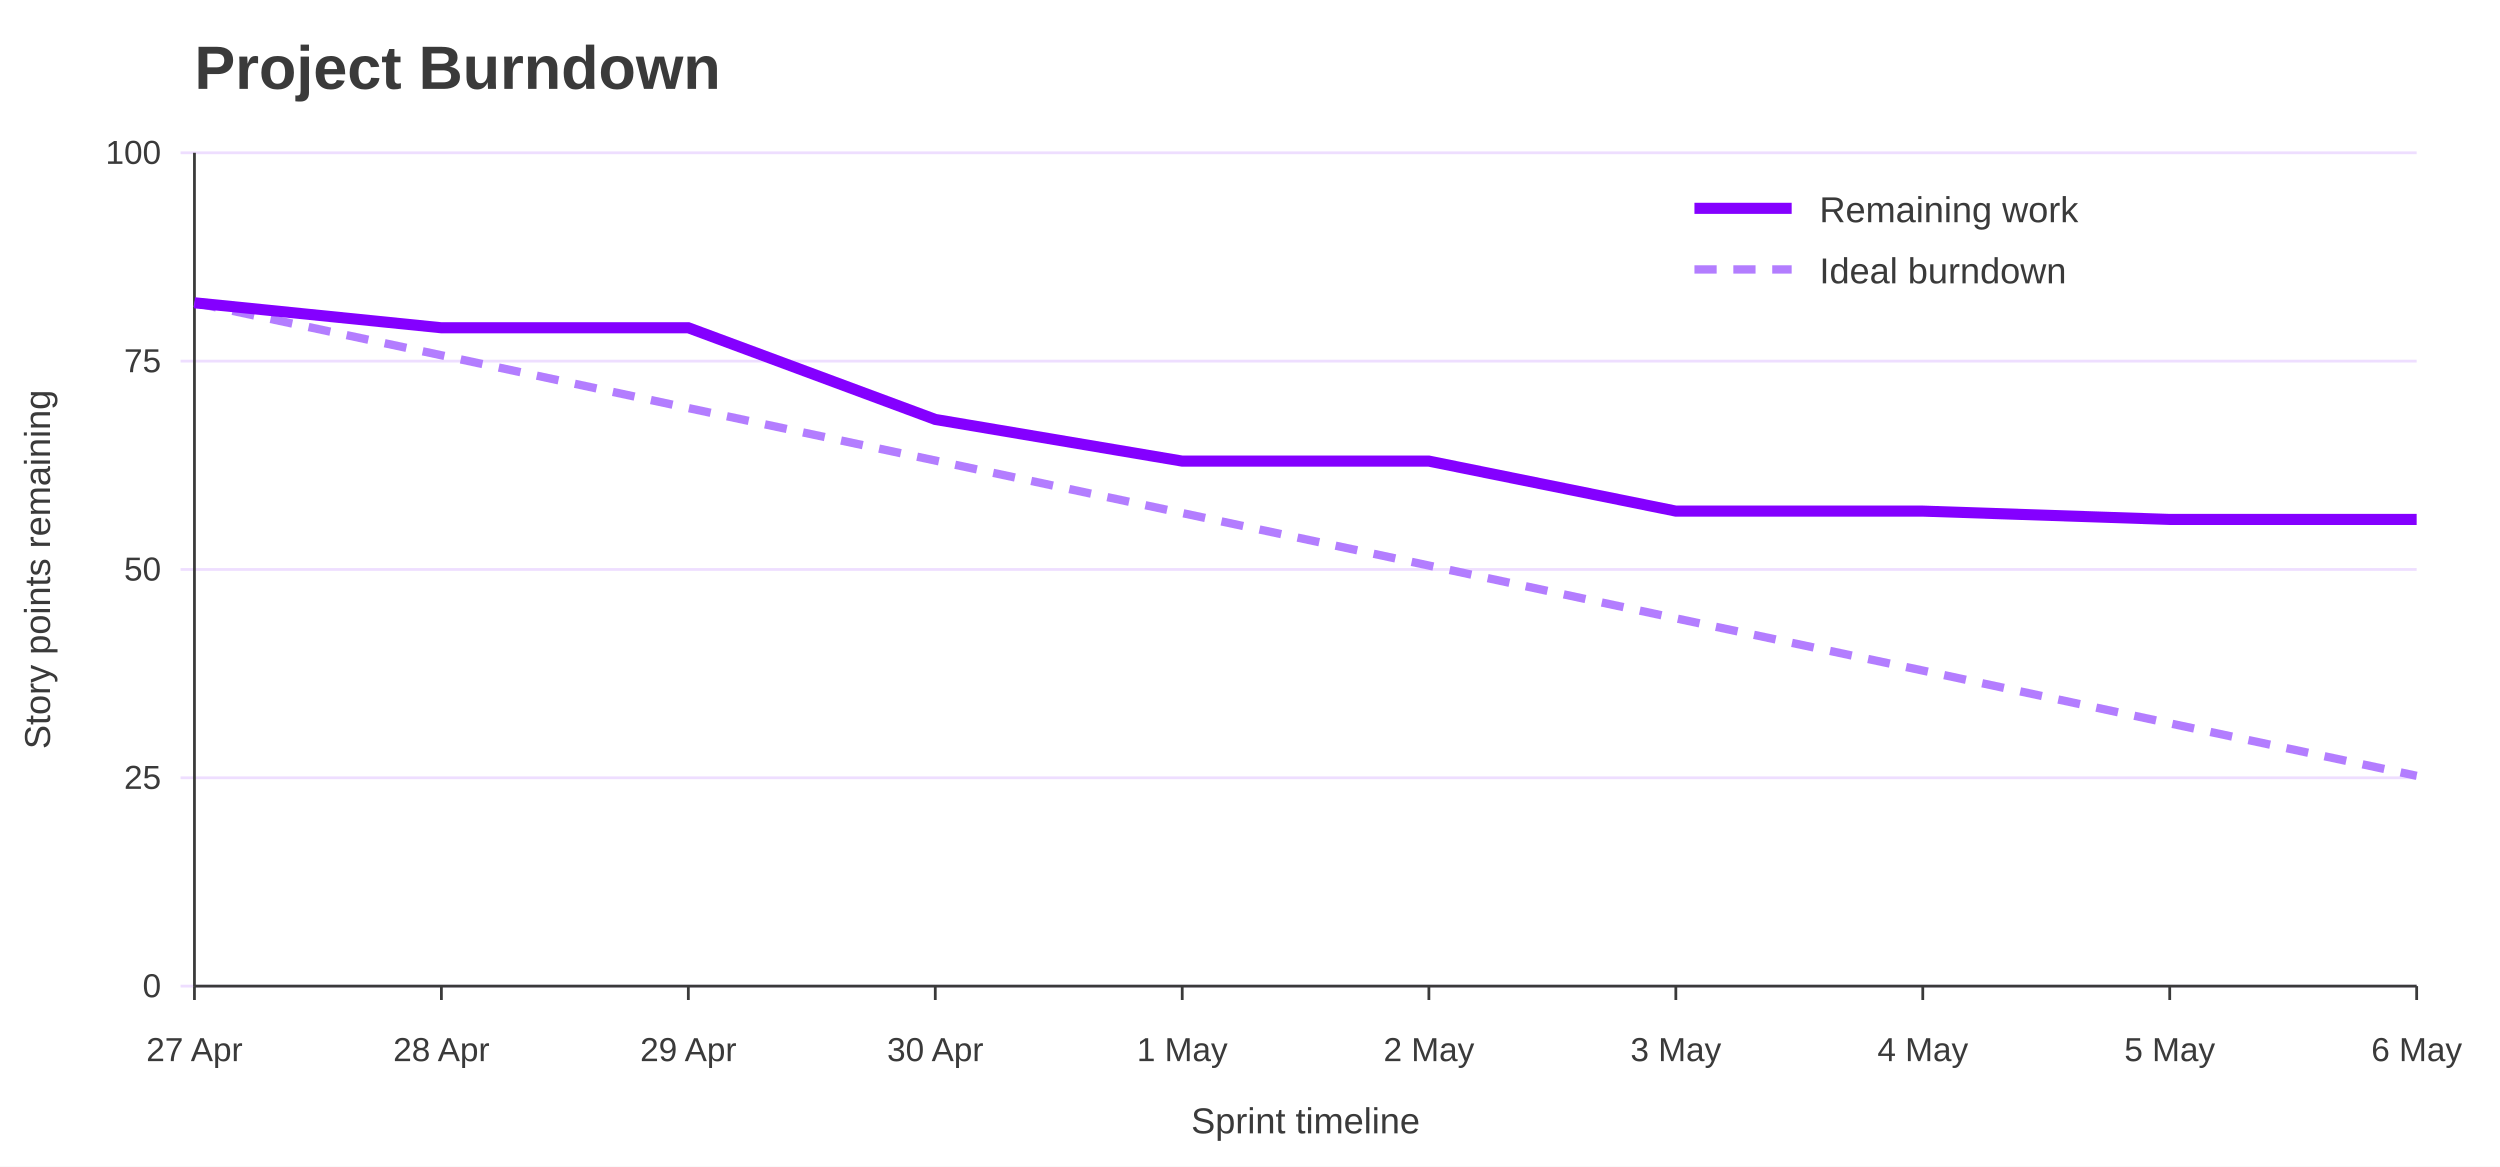
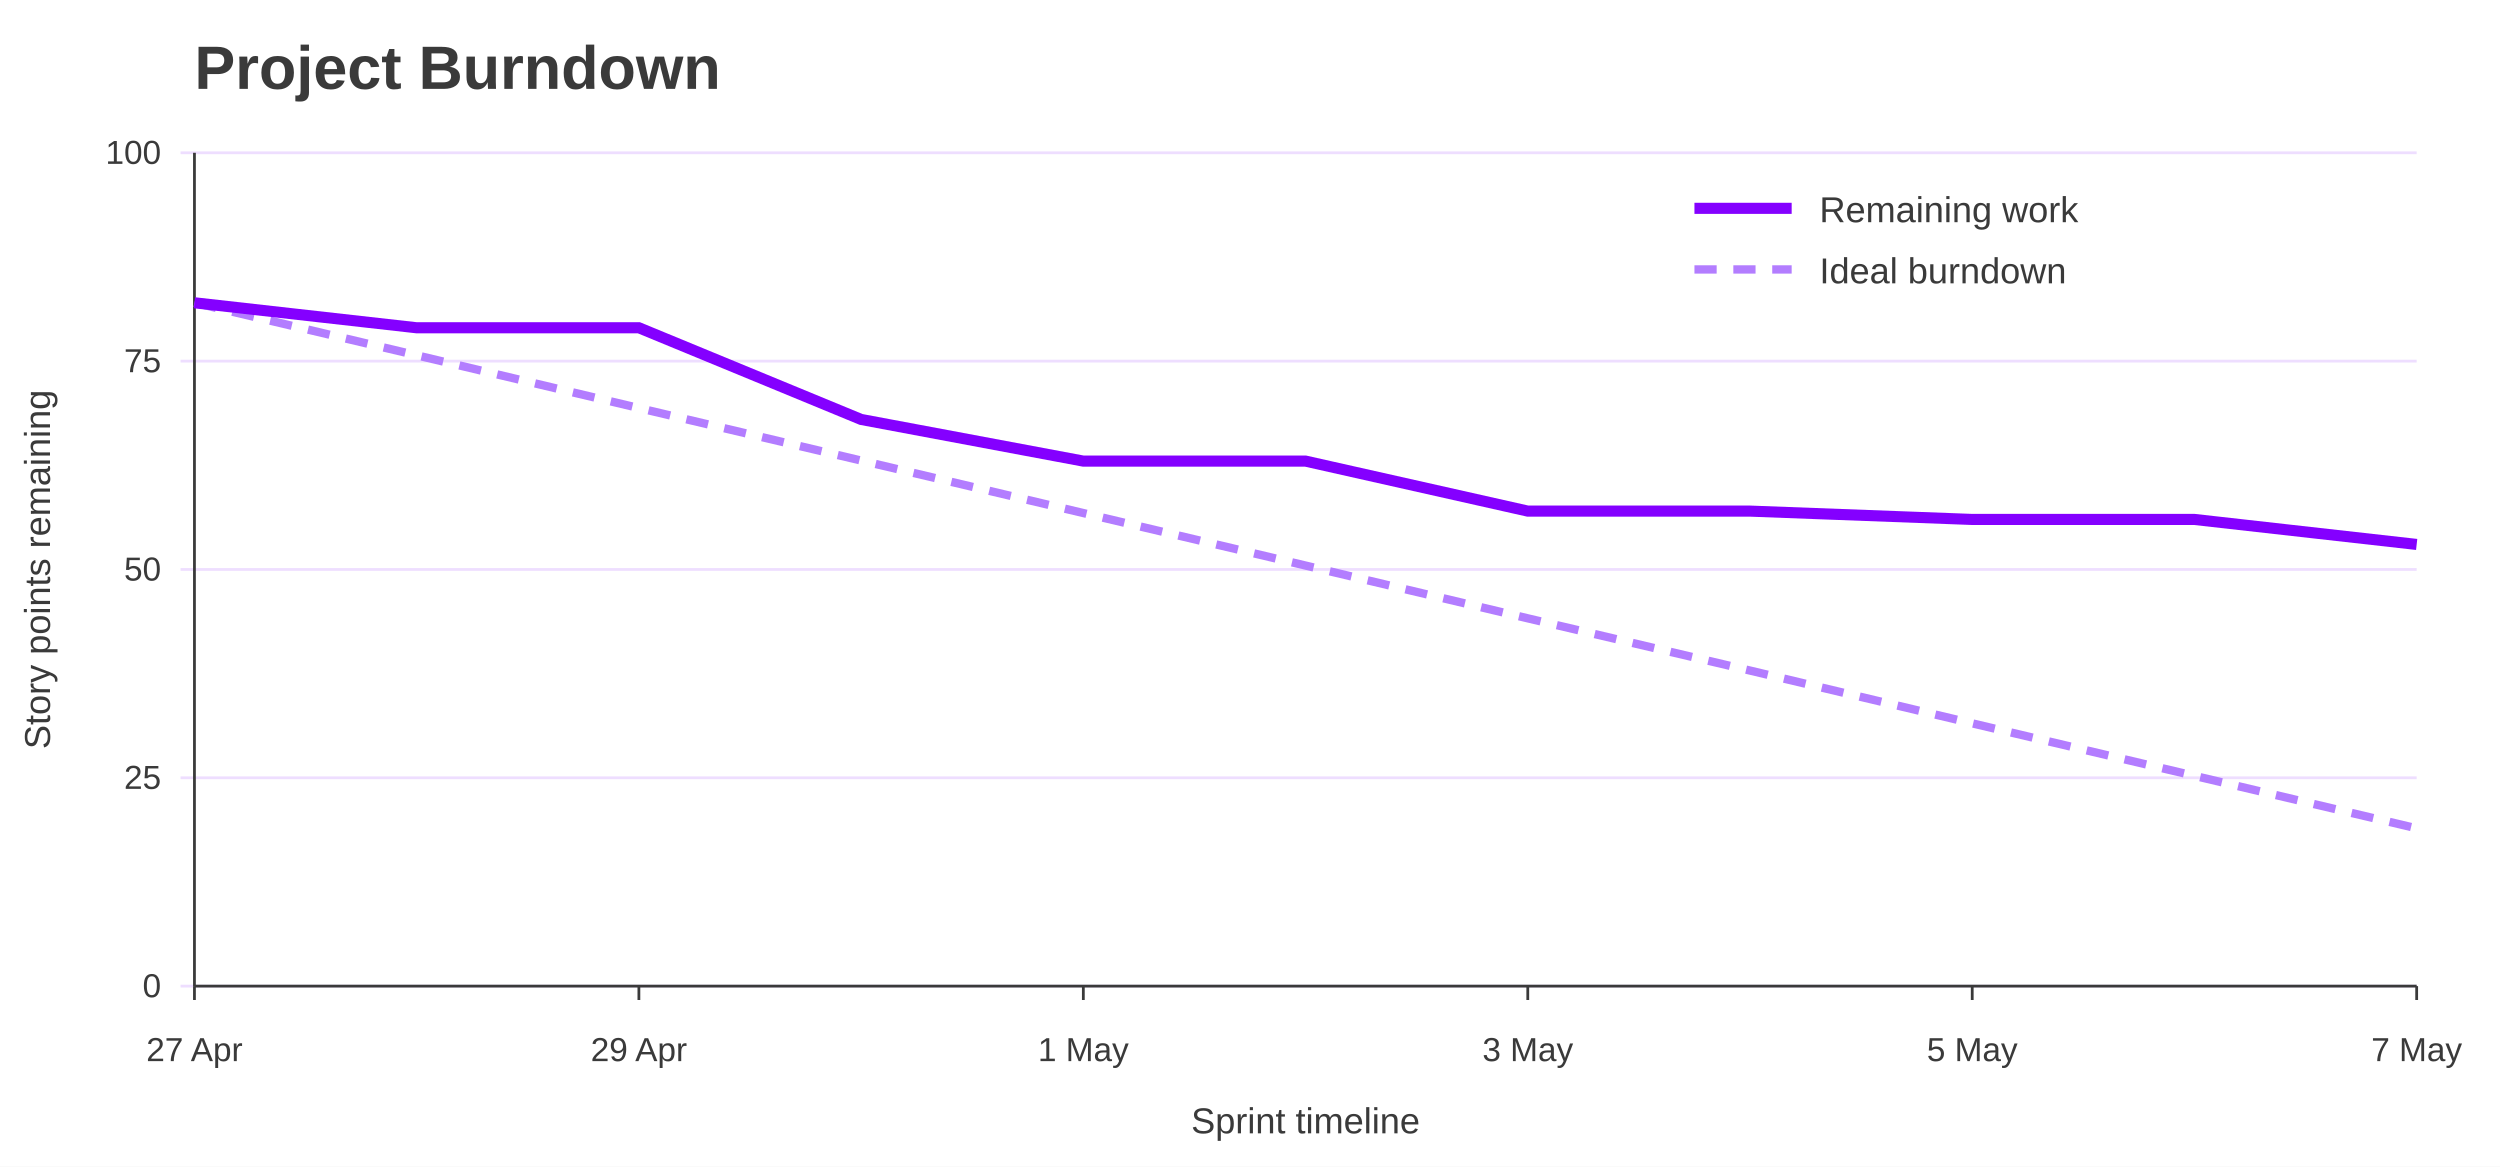
<svg xmlns="http://www.w3.org/2000/svg" width="900" height="420" viewBox="0 0 900 420" role="img" aria-labelledby="title desc">
  <rect width="100%" height="100%" fill="#ffffff" />
  <text x="70" y="32" font-family="Jost, Arial, Helvetica, sans-serif" font-size="22" font-weight="700" fill="#3A3A3A">Project Burndown</text>
  <line x1="65" y1="355.0" x2="870" y2="355.0" stroke="#EEDEFF" />
  <text x="58" y="359.0" font-family="Overpass, Arial, Helvetica, sans-serif" font-size="12" text-anchor="end" fill="#3A3A3A">0</text>
  <line x1="65" y1="280.0" x2="870" y2="280.0" stroke="#EEDEFF" />
  <text x="58" y="284.0" font-family="Overpass, Arial, Helvetica, sans-serif" font-size="12" text-anchor="end" fill="#3A3A3A">25</text>
  <line x1="65" y1="205.0" x2="870" y2="205.0" stroke="#EEDEFF" />
  <text x="58" y="209.0" font-family="Overpass, Arial, Helvetica, sans-serif" font-size="12" text-anchor="end" fill="#3A3A3A">50</text>
  <line x1="65" y1="130.0" x2="870" y2="130.0" stroke="#EEDEFF" />
  <text x="58" y="134.0" font-family="Overpass, Arial, Helvetica, sans-serif" font-size="12" text-anchor="end" fill="#3A3A3A">75</text>
  <line x1="65" y1="55.0" x2="870" y2="55.0" stroke="#EEDEFF" />
  <text x="58" y="59.0" font-family="Overpass, Arial, Helvetica, sans-serif" font-size="12" text-anchor="end" fill="#3A3A3A">100</text>
  <line x1="70.0" y1="355" x2="70.0" y2="360" stroke="#3A3A3A" />
  <text x="70.0" y="382" font-family="Overpass, Arial, Helvetica, sans-serif" font-size="12" text-anchor="middle" fill="#3A3A3A">27 Apr</text>
-   <line x1="158.9" y1="355" x2="158.9" y2="360" stroke="#3A3A3A" />
-   <text x="158.9" y="382" font-family="Overpass, Arial, Helvetica, sans-serif" font-size="12" text-anchor="middle" fill="#3A3A3A">28 Apr</text>
-   <line x1="247.8" y1="355" x2="247.8" y2="360" stroke="#3A3A3A" />
-   <text x="247.8" y="382" font-family="Overpass, Arial, Helvetica, sans-serif" font-size="12" text-anchor="middle" fill="#3A3A3A">29 Apr</text>
-   <line x1="336.7" y1="355" x2="336.7" y2="360" stroke="#3A3A3A" />
-   <text x="336.7" y="382" font-family="Overpass, Arial, Helvetica, sans-serif" font-size="12" text-anchor="middle" fill="#3A3A3A">30 Apr</text>
-   <line x1="425.6" y1="355" x2="425.6" y2="360" stroke="#3A3A3A" />
-   <text x="425.6" y="382" font-family="Overpass, Arial, Helvetica, sans-serif" font-size="12" text-anchor="middle" fill="#3A3A3A">1 May</text>
-   <line x1="514.4" y1="355" x2="514.4" y2="360" stroke="#3A3A3A" />
-   <text x="514.4" y="382" font-family="Overpass, Arial, Helvetica, sans-serif" font-size="12" text-anchor="middle" fill="#3A3A3A">2 May</text>
-   <line x1="603.3" y1="355" x2="603.3" y2="360" stroke="#3A3A3A" />
-   <text x="603.3" y="382" font-family="Overpass, Arial, Helvetica, sans-serif" font-size="12" text-anchor="middle" fill="#3A3A3A">3 May</text>
-   <line x1="692.2" y1="355" x2="692.2" y2="360" stroke="#3A3A3A" />
-   <text x="692.2" y="382" font-family="Overpass, Arial, Helvetica, sans-serif" font-size="12" text-anchor="middle" fill="#3A3A3A">4 May</text>
-   <line x1="781.1" y1="355" x2="781.1" y2="360" stroke="#3A3A3A" />
-   <text x="781.1" y="382" font-family="Overpass, Arial, Helvetica, sans-serif" font-size="12" text-anchor="middle" fill="#3A3A3A">5 May</text>
+   <line x1="230.0" y1="355" x2="230.0" y2="360" stroke="#3A3A3A" />
+   <text x="230.0" y="382" font-family="Overpass, Arial, Helvetica, sans-serif" font-size="12" text-anchor="middle" fill="#3A3A3A">29 Apr</text>
+   <line x1="390.0" y1="355" x2="390.0" y2="360" stroke="#3A3A3A" />
+   <text x="390.0" y="382" font-family="Overpass, Arial, Helvetica, sans-serif" font-size="12" text-anchor="middle" fill="#3A3A3A">1 May</text>
+   <line x1="550.0" y1="355" x2="550.0" y2="360" stroke="#3A3A3A" />
+   <text x="550.0" y="382" font-family="Overpass, Arial, Helvetica, sans-serif" font-size="12" text-anchor="middle" fill="#3A3A3A">3 May</text>
+   <line x1="710.0" y1="355" x2="710.0" y2="360" stroke="#3A3A3A" />
+   <text x="710.0" y="382" font-family="Overpass, Arial, Helvetica, sans-serif" font-size="12" text-anchor="middle" fill="#3A3A3A">5 May</text>
  <line x1="870.0" y1="355" x2="870.0" y2="360" stroke="#3A3A3A" />
-   <text x="870.0" y="382" font-family="Overpass, Arial, Helvetica, sans-serif" font-size="12" text-anchor="middle" fill="#3A3A3A">6 May</text>
+   <text x="870.0" y="382" font-family="Overpass, Arial, Helvetica, sans-serif" font-size="12" text-anchor="middle" fill="#3A3A3A">7 May</text>
  <line x1="70" y1="55" x2="70" y2="355" stroke="#3A3A3A" />
  <line x1="70" y1="355" x2="870" y2="355" stroke="#3A3A3A" />
  <text x="18" y="205.0" font-family="Overpass, Arial, Helvetica, sans-serif" font-size="13" text-anchor="middle" transform="rotate(-90 18 205.0)" fill="#3A3A3A">Story points remaining</text>
  <text x="470.0" y="408" font-family="Overpass, Arial, Helvetica, sans-serif" font-size="13" text-anchor="middle" fill="#3A3A3A">Sprint timeline</text>
-   <polyline points="70.0,109.0 158.9,127.9 247.8,146.9 336.7,165.8 425.6,184.7 514.4,203.6 603.3,222.6 692.2,241.4 781.1,260.4 870.0,279.3" fill="none" stroke="#B37DFF" stroke-width="3" stroke-dasharray="8 6" />
-   <polyline points="70.0,109.0 158.9,118.0 247.8,118.0 336.7,151.0 425.6,166.0 514.4,166.0 603.3,184.0 692.2,184.0 781.1,187.0 870.0,187.0" fill="none" stroke="#8400FF" stroke-width="4" />
+   <polyline points="70.0,109.0 150.0,127.9 230.0,146.9 310.0,165.8 390.0,184.7 470.0,203.6 550.0,222.6 630.0,241.4 710.0,260.4 790.0,279.3 870.0,298.2" fill="none" stroke="#B37DFF" stroke-width="3" stroke-dasharray="8 6" />
+   <polyline points="70.0,109.0 150.0,118.0 230.0,118.0 310.0,151.0 390.0,166.0 470.0,166.0 550.0,184.0 630.0,184.0 710.0,187.0 790.0,187.0 870.0,196.0" fill="none" stroke="#8400FF" stroke-width="4" />
  <line x1="610" y1="75" x2="645" y2="75" stroke="#8400FF" stroke-width="4" />
  <text x="655" y="80" font-family="Overpass, Arial, Helvetica, sans-serif" font-size="13" fill="#3A3A3A">Remaining work</text>
  <line x1="610" y1="97" x2="645" y2="97" stroke="#B37DFF" stroke-width="3" stroke-dasharray="8 6" />
  <text x="655" y="102" font-family="Overpass, Arial, Helvetica, sans-serif" font-size="13" fill="#3A3A3A">Ideal burndown</text>
</svg>
